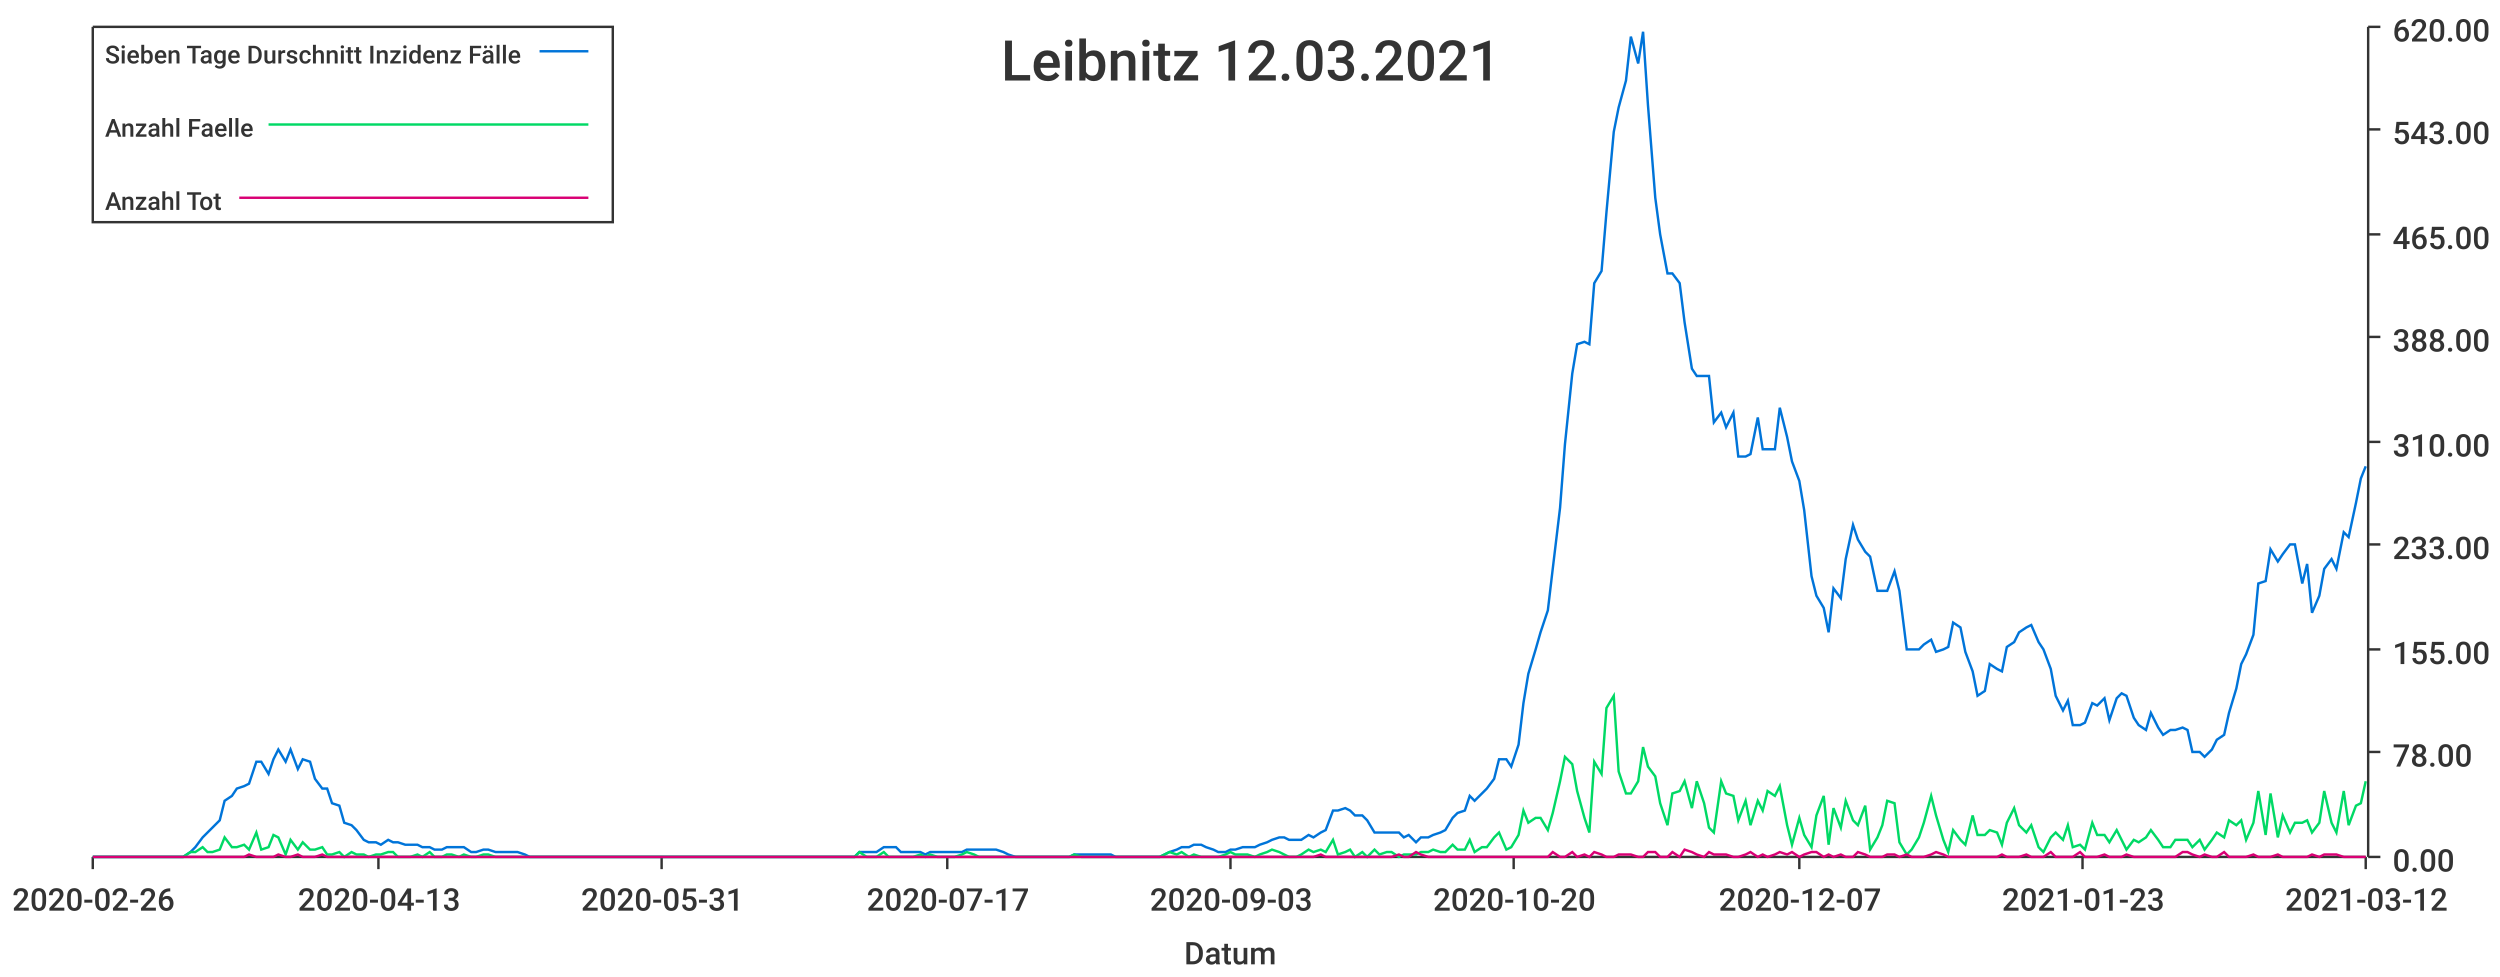
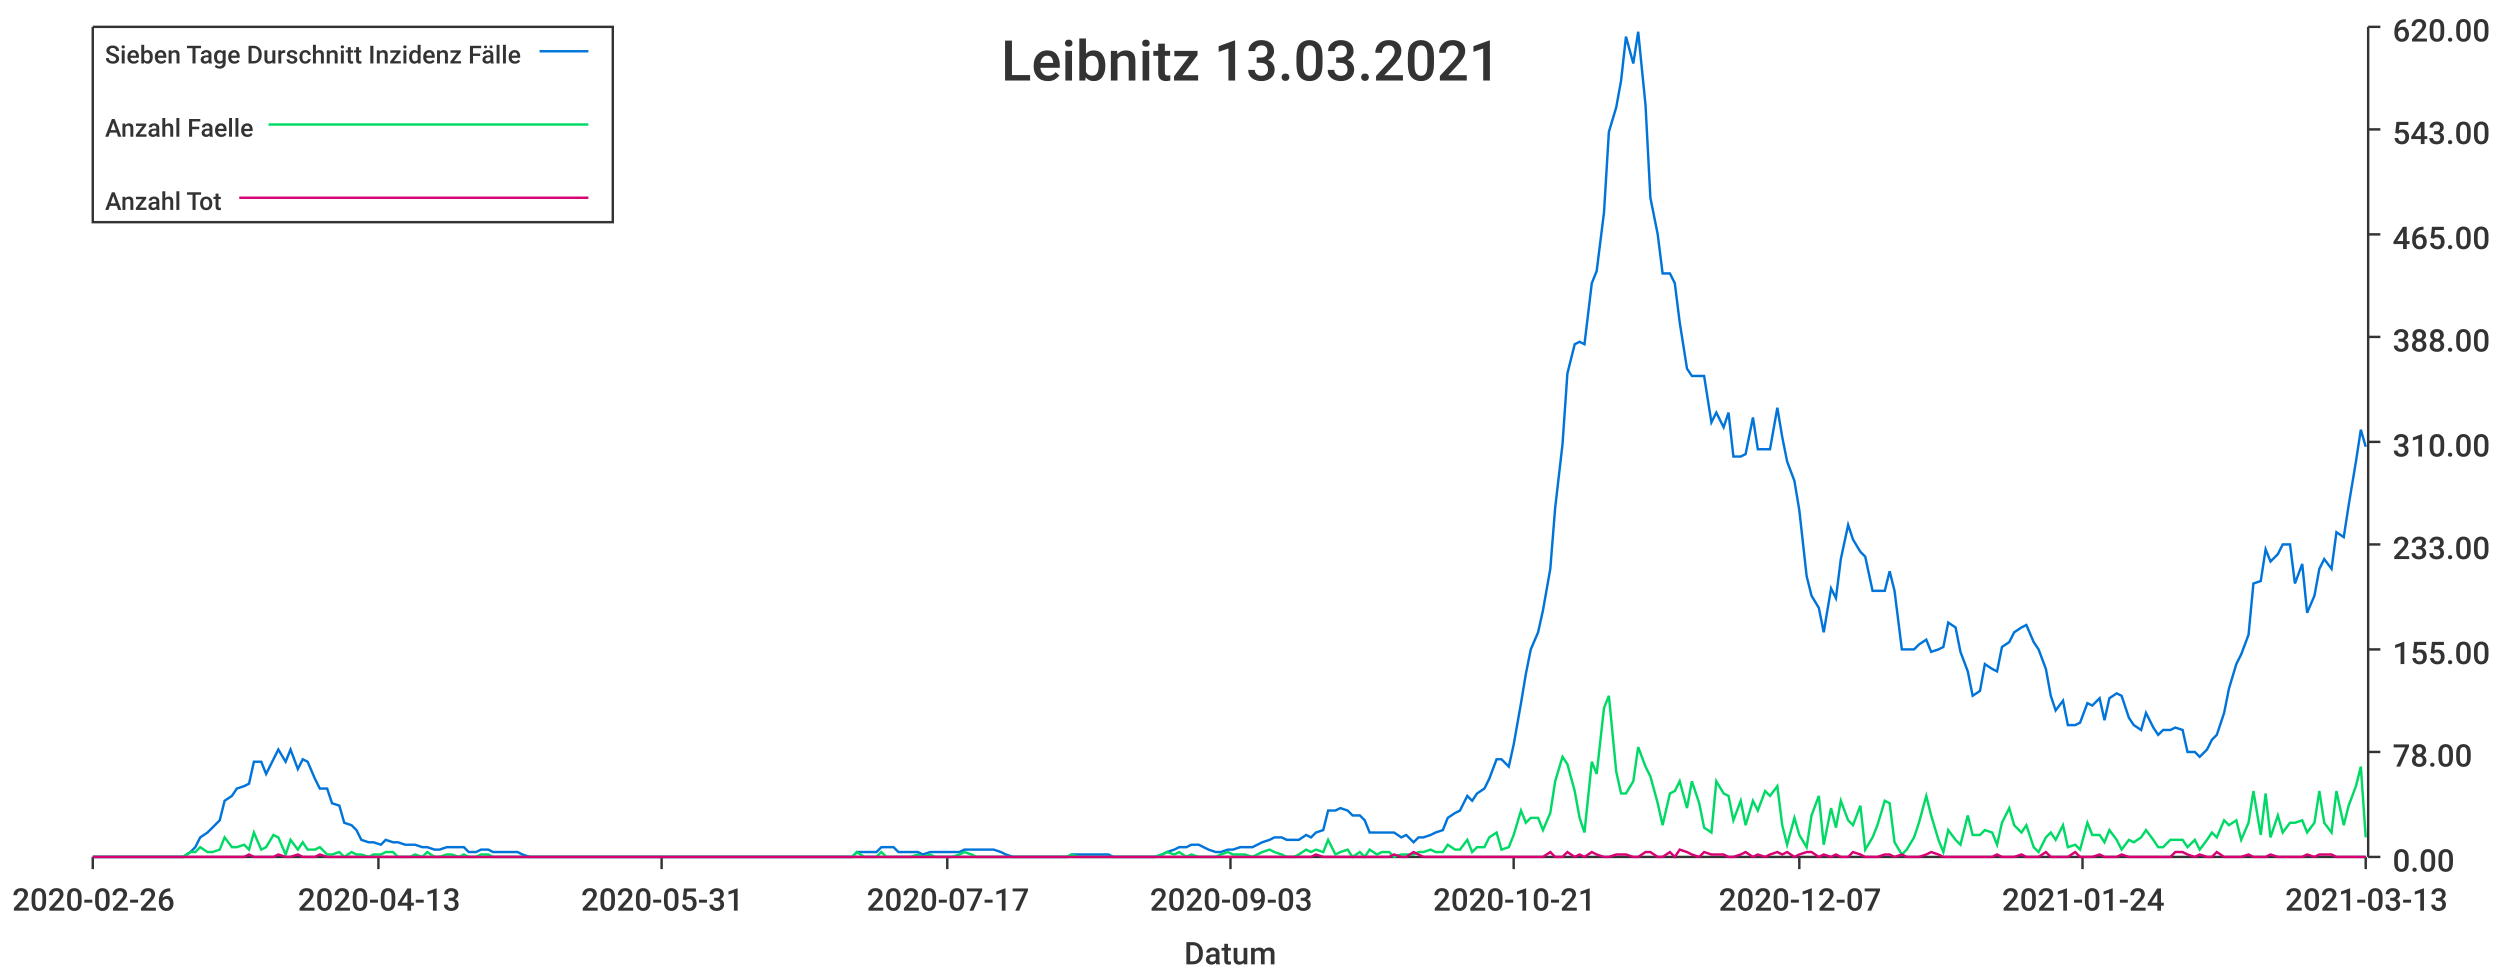
<svg xmlns="http://www.w3.org/2000/svg" width="1024" height="400">\n<path d="M 0 0 L 1024 0 L 1024 400 L 0 400 L 0 0" style="stroke-width:0;stroke:rgba(255,255,255,1.0);fill:rgba(255,255,255,1.0)" />
  <path d="M 38 11 L 969 11 L 969 351 L 38 351 L 38 11" style="stroke-width:0;stroke:rgba(255,255,255,1.0);fill:rgba(255,255,255,1.0)" />
  <path d="M 38 351 L 969 351" style="stroke-width:1;stroke:rgba(51,51,51,1.0);fill:none" />
  <path d="M 38 351 L 38 356" style="stroke-width:1;stroke:rgba(51,51,51,1.0);fill:none" />
  <text x="5" y="373" style="stroke-width:0;stroke:none;fill:rgba(51,51,51,1.0);font-size:12.8px;font-family:'Roboto Medium',sans-serif">2020-02-26</text>
  <path d="M 155 351 L 155 356" style="stroke-width:1;stroke:rgba(51,51,51,1.0);fill:none" />
  <text x="122" y="373" style="stroke-width:0;stroke:none;fill:rgba(51,51,51,1.0);font-size:12.8px;font-family:'Roboto Medium',sans-serif">2020-04-13</text>
  <path d="M 271 351 L 271 356" style="stroke-width:1;stroke:rgba(51,51,51,1.0);fill:none" />
  <text x="238" y="373" style="stroke-width:0;stroke:none;fill:rgba(51,51,51,1.0);font-size:12.8px;font-family:'Roboto Medium',sans-serif">2020-05-31</text>
  <path d="M 388 351 L 388 356" style="stroke-width:1;stroke:rgba(51,51,51,1.0);fill:none" />
  <text x="355" y="373" style="stroke-width:0;stroke:none;fill:rgba(51,51,51,1.0);font-size:12.8px;font-family:'Roboto Medium',sans-serif">2020-07-17</text>
  <path d="M 504 351 L 504 356" style="stroke-width:1;stroke:rgba(51,51,51,1.0);fill:none" />
  <text x="471" y="373" style="stroke-width:0;stroke:none;fill:rgba(51,51,51,1.0);font-size:12.8px;font-family:'Roboto Medium',sans-serif">2020-09-03</text>
  <path d="M 620 351 L 620 356" style="stroke-width:1;stroke:rgba(51,51,51,1.0);fill:none" />
-   <text x="587" y="373" style="stroke-width:0;stroke:none;fill:rgba(51,51,51,1.0);font-size:12.8px;font-family:'Roboto Medium',sans-serif">2020-10-20</text>
+   <text x="587" y="373" style="stroke-width:0;stroke:none;fill:rgba(51,51,51,1.0);font-size:12.8px;font-family:'Roboto Medium',sans-serif">2020-10-21</text>
  <path d="M 737 351 L 737 356" style="stroke-width:1;stroke:rgba(51,51,51,1.0);fill:none" />
  <text x="704" y="373" style="stroke-width:0;stroke:none;fill:rgba(51,51,51,1.0);font-size:12.8px;font-family:'Roboto Medium',sans-serif">2020-12-07</text>
  <path d="M 853 351 L 853 356" style="stroke-width:1;stroke:rgba(51,51,51,1.0);fill:none" />
-   <text x="820" y="373" style="stroke-width:0;stroke:none;fill:rgba(51,51,51,1.0);font-size:12.8px;font-family:'Roboto Medium',sans-serif">2021-01-23</text>
+   <text x="820" y="373" style="stroke-width:0;stroke:none;fill:rgba(51,51,51,1.0);font-size:12.8px;font-family:'Roboto Medium',sans-serif">2021-01-24</text>
  <path d="M 969 351 L 969 356" style="stroke-width:1;stroke:rgba(51,51,51,1.0);fill:none" />
-   <text x="936" y="373" style="stroke-width:0;stroke:none;fill:rgba(51,51,51,1.0);font-size:12.8px;font-family:'Roboto Medium',sans-serif">2021-03-12</text>
+   <text x="936" y="373" style="stroke-width:0;stroke:none;fill:rgba(51,51,51,1.0);font-size:12.8px;font-family:'Roboto Medium',sans-serif">2021-03-13</text>
  <text x="485" y="395" style="stroke-width:0;stroke:none;fill:rgba(51,51,51,1.0);font-size:12.8px;font-family:'Roboto Medium',sans-serif">Datum</text>
  <path d="M 970 351 L 970 11" style="stroke-width:1;stroke:rgba(51,51,51,1.0);fill:none" />
  <path d="M 970 351 L 975 351" style="stroke-width:1;stroke:rgba(51,51,51,1.0);fill:none" />
  <text x="980" y="357" style="stroke-width:0;stroke:none;fill:rgba(51,51,51,1.0);font-size:12.8px;font-family:'Roboto Medium',sans-serif">0.00</text>
  <path d="M 970 308 L 975 308" style="stroke-width:1;stroke:rgba(51,51,51,1.0);fill:none" />
  <text x="980" y="314" style="stroke-width:0;stroke:none;fill:rgba(51,51,51,1.0);font-size:12.8px;font-family:'Roboto Medium',sans-serif">78.00</text>
  <path d="M 970 266 L 975 266" style="stroke-width:1;stroke:rgba(51,51,51,1.0);fill:none" />
  <text x="980" y="272" style="stroke-width:0;stroke:none;fill:rgba(51,51,51,1.0);font-size:12.8px;font-family:'Roboto Medium',sans-serif">155.00</text>
  <path d="M 970 223 L 975 223" style="stroke-width:1;stroke:rgba(51,51,51,1.0);fill:none" />
  <text x="980" y="229" style="stroke-width:0;stroke:none;fill:rgba(51,51,51,1.0);font-size:12.8px;font-family:'Roboto Medium',sans-serif">233.00</text>
  <path d="M 970 181 L 975 181" style="stroke-width:1;stroke:rgba(51,51,51,1.0);fill:none" />
  <text x="980" y="187" style="stroke-width:0;stroke:none;fill:rgba(51,51,51,1.0);font-size:12.8px;font-family:'Roboto Medium',sans-serif">310.00</text>
  <path d="M 970 138 L 975 138" style="stroke-width:1;stroke:rgba(51,51,51,1.0);fill:none" />
  <text x="980" y="144" style="stroke-width:0;stroke:none;fill:rgba(51,51,51,1.0);font-size:12.8px;font-family:'Roboto Medium',sans-serif">388.00</text>
  <path d="M 970 96 L 975 96" style="stroke-width:1;stroke:rgba(51,51,51,1.0);fill:none" />
  <text x="980" y="102" style="stroke-width:0;stroke:none;fill:rgba(51,51,51,1.0);font-size:12.8px;font-family:'Roboto Medium',sans-serif">465.00</text>
  <path d="M 970 53 L 975 53" style="stroke-width:1;stroke:rgba(51,51,51,1.0);fill:none" />
  <text x="980" y="59" style="stroke-width:0;stroke:none;fill:rgba(51,51,51,1.0);font-size:12.8px;font-family:'Roboto Medium',sans-serif">543.00</text>
  <path d="M 970 11 L 975 11" style="stroke-width:1;stroke:rgba(51,51,51,1.0);fill:none" />
  <text x="980" y="17" style="stroke-width:0;stroke:none;fill:rgba(51,51,51,1.0);font-size:12.8px;font-family:'Roboto Medium',sans-serif">620.00</text>
-   <path d="M 38 351 L 41 351 L 43 351 L 46 351 L 48 351 L 51 351 L 53 351 L 56 351 L 58 351 L 61 351 L 63 351 L 65 351 L 68 351 L 70 351 L 73 351 L 75 351 L 78 349 L 80 347 L 83 343 L 85 341 L 87 339 L 90 336 L 92 328 L 95 326 L 97 323 L 100 322 L 102 321 L 105 312 L 107 312 L 110 317 L 112 311 L 114 307 L 117 312 L 119 307 L 122 315 L 124 311 L 127 312 L 129 319 L 132 323 L 134 323 L 136 329 L 139 330 L 141 337 L 144 338 L 146 340 L 149 344 L 151 345 L 154 345 L 156 346 L 159 344 L 161 345 L 163 345 L 166 346 L 168 346 L 171 346 L 173 347 L 176 347 L 178 348 L 181 348 L 183 347 L 185 347 L 188 347 L 190 347 L 193 349 L 195 349 L 198 348 L 200 348 L 203 349 L 205 349 L 208 349 L 210 349 L 212 349 L 215 350 L 217 351 L 220 351 L 222 351 L 225 351 L 227 351 L 230 351 L 232 351 L 234 351 L 237 351 L 239 351 L 242 351 L 244 351 L 247 351 L 249 351 L 252 351 L 254 351 L 257 351 L 259 351 L 261 351 L 264 351 L 266 351 L 269 351 L 271 351 L 274 351 L 276 351 L 279 351 L 281 351 L 283 351 L 286 351 L 288 351 L 291 351 L 293 351 L 296 351 L 298 351 L 301 351 L 303 351 L 306 351 L 308 351 L 310 351 L 313 351 L 315 351 L 318 351 L 320 351 L 323 351 L 325 351 L 328 351 L 330 351 L 332 351 L 335 351 L 337 351 L 340 351 L 342 351 L 345 351 L 347 351 L 350 351 L 352 349 L 355 349 L 357 349 L 359 349 L 362 347 L 364 347 L 367 347 L 369 349 L 372 349 L 374 349 L 377 349 L 379 350 L 381 349 L 384 349 L 386 349 L 389 349 L 391 349 L 394 349 L 396 348 L 399 348 L 401 348 L 404 348 L 406 348 L 408 348 L 411 349 L 413 350 L 416 351 L 418 351 L 421 351 L 423 351 L 426 351 L 428 351 L 430 351 L 433 351 L 435 351 L 438 351 L 440 350 L 443 350 L 445 350 L 448 350 L 450 350 L 453 350 L 455 350 L 457 351 L 460 351 L 462 351 L 465 351 L 467 351 L 470 351 L 472 351 L 475 351 L 477 350 L 479 349 L 482 348 L 484 347 L 487 347 L 489 346 L 492 346 L 494 347 L 497 348 L 499 349 L 502 349 L 504 348 L 506 348 L 509 347 L 511 347 L 514 347 L 516 346 L 519 345 L 521 344 L 524 343 L 526 343 L 528 344 L 531 344 L 533 344 L 536 342 L 538 343 L 541 341 L 543 340 L 546 332 L 548 332 L 551 331 L 553 332 L 555 334 L 558 334 L 560 336 L 563 341 L 565 341 L 568 341 L 570 341 L 573 341 L 575 343 L 577 342 L 580 345 L 582 343 L 585 343 L 587 342 L 590 341 L 592 340 L 595 335 L 597 333 L 600 332 L 602 326 L 604 328 L 607 325 L 609 323 L 612 319 L 614 311 L 617 311 L 619 314 L 622 305 L 624 288 L 626 276 L 629 266 L 631 259 L 634 250 L 636 233 L 639 208 L 641 182 L 644 153 L 646 141 L 649 140 L 651 141 L 653 116 L 656 111 L 658 87 L 661 54 L 663 44 L 666 33 L 668 15 L 671 26 L 673 13 L 675 43 L 678 81 L 680 96 L 683 112 L 685 112 L 688 116 L 690 132 L 693 151 L 695 154 L 698 154 L 700 154 L 702 173 L 705 169 L 707 175 L 710 169 L 712 187 L 715 187 L 717 186 L 720 171 L 722 184 L 724 184 L 727 184 L 729 167 L 732 179 L 734 189 L 737 197 L 739 209 L 742 236 L 744 244 L 747 249 L 749 259 L 751 241 L 754 245 L 756 229 L 759 215 L 761 221 L 764 226 L 766 228 L 769 242 L 771 242 L 773 242 L 776 234 L 778 242 L 781 266 L 783 266 L 786 266 L 788 264 L 791 262 L 793 267 L 796 266 L 798 265 L 800 255 L 803 257 L 805 267 L 808 275 L 810 285 L 813 283 L 815 272 L 818 274 L 820 275 L 822 265 L 825 263 L 827 259 L 830 257 L 832 256 L 835 263 L 837 266 L 840 274 L 842 285 L 845 291 L 847 287 L 849 297 L 852 297 L 854 296 L 857 288 L 859 289 L 862 286 L 864 295 L 867 286 L 869 284 L 871 285 L 874 294 L 876 297 L 879 299 L 881 292 L 884 298 L 886 301 L 889 299 L 891 299 L 894 298 L 896 299 L 898 308 L 901 308 L 903 310 L 906 307 L 908 303 L 911 301 L 913 292 L 916 282 L 918 272 L 920 268 L 923 260 L 925 239 L 928 238 L 930 225 L 933 230 L 935 227 L 938 223 L 940 223 L 943 239 L 945 231 L 947 251 L 950 244 L 952 233 L 955 229 L 957 233 L 960 218 L 962 220 L 965 206 L 967 196 L 969 191" style="stroke-width:1;stroke:rgba(0,116,217,1.0);fill:none" />
-   <path d="M 38 351 L 41 351 L 43 351 L 46 351 L 48 351 L 51 351 L 53 351 L 56 351 L 58 351 L 61 351 L 63 351 L 65 351 L 68 351 L 70 351 L 73 351 L 75 351 L 78 349 L 80 349 L 83 347 L 85 349 L 87 349 L 90 348 L 92 343 L 95 347 L 97 347 L 100 346 L 102 348 L 105 341 L 107 348 L 110 347 L 112 342 L 114 343 L 117 350 L 119 344 L 122 348 L 124 345 L 127 348 L 129 348 L 132 347 L 134 350 L 136 350 L 139 349 L 141 351 L 144 349 L 146 350 L 149 350 L 151 351 L 154 350 L 156 350 L 159 349 L 161 349 L 163 351 L 166 351 L 168 351 L 171 350 L 173 351 L 176 349 L 178 351 L 181 351 L 183 350 L 185 350 L 188 351 L 190 350 L 193 351 L 195 351 L 198 350 L 200 350 L 203 351 L 205 351 L 208 351 L 210 351 L 212 351 L 215 351 L 217 351 L 220 351 L 222 351 L 225 351 L 227 351 L 230 351 L 232 351 L 234 351 L 237 351 L 239 351 L 242 351 L 244 351 L 247 351 L 249 351 L 252 351 L 254 351 L 257 351 L 259 351 L 261 351 L 264 351 L 266 351 L 269 351 L 271 351 L 274 351 L 276 351 L 279 351 L 281 351 L 283 351 L 286 351 L 288 351 L 291 351 L 293 351 L 296 351 L 298 351 L 301 351 L 303 351 L 306 351 L 308 351 L 310 351 L 313 351 L 315 351 L 318 351 L 320 351 L 323 351 L 325 351 L 328 351 L 330 351 L 332 351 L 335 351 L 337 351 L 340 351 L 342 351 L 345 351 L 347 351 L 350 351 L 352 349 L 355 351 L 357 351 L 359 351 L 362 349 L 364 351 L 367 351 L 369 351 L 372 351 L 374 351 L 377 350 L 379 351 L 381 350 L 384 351 L 386 351 L 389 351 L 391 351 L 394 350 L 396 349 L 399 350 L 401 351 L 404 351 L 406 351 L 408 351 L 411 351 L 413 351 L 416 351 L 418 351 L 421 351 L 423 351 L 426 351 L 428 351 L 430 351 L 433 351 L 435 351 L 438 351 L 440 350 L 443 351 L 445 351 L 448 351 L 450 351 L 453 351 L 455 351 L 457 351 L 460 351 L 462 351 L 465 351 L 467 351 L 470 351 L 472 351 L 475 351 L 477 350 L 479 349 L 482 350 L 484 349 L 487 351 L 489 350 L 492 351 L 494 351 L 497 351 L 499 351 L 502 350 L 504 349 L 506 350 L 509 350 L 511 350 L 514 351 L 516 350 L 519 349 L 521 348 L 524 349 L 526 350 L 528 351 L 531 351 L 533 350 L 536 348 L 538 349 L 541 348 L 543 349 L 546 344 L 548 350 L 551 349 L 553 348 L 555 351 L 558 349 L 560 351 L 563 348 L 565 350 L 568 349 L 570 349 L 573 351 L 575 350 L 577 350 L 580 350 L 582 349 L 585 349 L 587 348 L 590 349 L 592 349 L 595 346 L 597 348 L 600 348 L 602 344 L 604 349 L 607 347 L 609 347 L 612 343 L 614 341 L 617 348 L 619 347 L 622 342 L 624 332 L 626 337 L 629 335 L 631 335 L 634 340 L 636 333 L 639 320 L 641 310 L 644 313 L 646 324 L 649 335 L 651 341 L 653 312 L 656 317 L 658 290 L 661 285 L 663 316 L 666 325 L 668 325 L 671 320 L 673 306 L 675 314 L 678 318 L 680 329 L 683 338 L 685 325 L 688 324 L 690 320 L 693 331 L 695 320 L 698 329 L 700 339 L 702 341 L 705 320 L 707 325 L 710 326 L 712 336 L 715 328 L 717 338 L 720 328 L 722 332 L 724 324 L 727 326 L 729 322 L 732 338 L 734 346 L 737 335 L 739 342 L 742 347 L 744 334 L 747 326 L 749 346 L 751 331 L 754 339 L 756 328 L 759 336 L 761 338 L 764 330 L 766 348 L 769 343 L 771 338 L 773 328 L 776 329 L 778 345 L 781 350 L 783 348 L 786 343 L 788 337 L 791 326 L 793 334 L 796 344 L 798 349 L 800 340 L 803 344 L 805 346 L 808 334 L 810 342 L 813 342 L 815 340 L 818 341 L 820 346 L 822 337 L 825 331 L 827 338 L 830 341 L 832 338 L 835 347 L 837 349 L 840 343 L 842 341 L 845 344 L 847 338 L 849 347 L 852 346 L 854 348 L 857 337 L 859 342 L 862 342 L 864 345 L 867 340 L 869 344 L 871 348 L 874 344 L 876 345 L 879 343 L 881 340 L 884 344 L 886 347 L 889 347 L 891 344 L 894 344 L 896 344 L 898 347 L 901 344 L 903 348 L 906 344 L 908 341 L 911 343 L 913 336 L 916 338 L 918 336 L 920 344 L 923 337 L 925 324 L 928 342 L 930 325 L 933 343 L 935 334 L 938 341 L 940 337 L 943 337 L 945 336 L 947 341 L 950 337 L 952 324 L 955 337 L 957 341 L 960 324 L 962 338 L 965 330 L 967 329 L 969 320" style="stroke-width:1;stroke:rgba(0,217,101,1.0);fill:none" />
-   <path d="M 38 351 L 41 351 L 43 351 L 46 351 L 48 351 L 51 351 L 53 351 L 56 351 L 58 351 L 61 351 L 63 351 L 65 351 L 68 351 L 70 351 L 73 351 L 75 351 L 78 351 L 80 351 L 83 351 L 85 351 L 87 351 L 90 351 L 92 351 L 95 351 L 97 351 L 100 351 L 102 350 L 105 351 L 107 351 L 110 351 L 112 351 L 114 350 L 117 351 L 119 351 L 122 350 L 124 351 L 127 351 L 129 351 L 132 350 L 134 351 L 136 351 L 139 351 L 141 351 L 144 351 L 146 351 L 149 351 L 151 351 L 154 351 L 156 351 L 159 351 L 161 351 L 163 351 L 166 351 L 168 351 L 171 351 L 173 351 L 176 351 L 178 351 L 181 351 L 183 351 L 185 351 L 188 351 L 190 351 L 193 351 L 195 351 L 198 351 L 200 351 L 203 351 L 205 351 L 208 351 L 210 351 L 212 351 L 215 351 L 217 351 L 220 351 L 222 351 L 225 351 L 227 351 L 230 351 L 232 351 L 234 351 L 237 351 L 239 351 L 242 351 L 244 351 L 247 351 L 249 351 L 252 351 L 254 351 L 257 351 L 259 351 L 261 351 L 264 351 L 266 351 L 269 351 L 271 351 L 274 351 L 276 351 L 279 351 L 281 351 L 283 351 L 286 351 L 288 351 L 291 351 L 293 351 L 296 351 L 298 351 L 301 351 L 303 351 L 306 351 L 308 351 L 310 351 L 313 351 L 315 351 L 318 351 L 320 351 L 323 351 L 325 351 L 328 351 L 330 351 L 332 351 L 335 351 L 337 351 L 340 351 L 342 351 L 345 351 L 347 351 L 350 351 L 352 351 L 355 351 L 357 351 L 359 351 L 362 351 L 364 351 L 367 351 L 369 351 L 372 351 L 374 351 L 377 351 L 379 351 L 381 351 L 384 351 L 386 351 L 389 351 L 391 351 L 394 351 L 396 351 L 399 351 L 401 351 L 404 351 L 406 351 L 408 351 L 411 351 L 413 351 L 416 351 L 418 351 L 421 351 L 423 351 L 426 351 L 428 351 L 430 351 L 433 351 L 435 351 L 438 351 L 440 351 L 443 351 L 445 351 L 448 351 L 450 351 L 453 351 L 455 351 L 457 351 L 460 351 L 462 351 L 465 351 L 467 351 L 470 351 L 472 351 L 475 351 L 477 351 L 479 351 L 482 351 L 484 351 L 487 351 L 489 351 L 492 351 L 494 351 L 497 351 L 499 351 L 502 351 L 504 351 L 506 351 L 509 351 L 511 351 L 514 351 L 516 351 L 519 351 L 521 351 L 524 351 L 526 351 L 528 351 L 531 351 L 533 351 L 536 351 L 538 351 L 541 350 L 543 351 L 546 351 L 548 351 L 551 351 L 553 351 L 555 351 L 558 351 L 560 351 L 563 351 L 565 351 L 568 351 L 570 351 L 573 350 L 575 351 L 577 351 L 580 349 L 582 350 L 585 351 L 587 351 L 590 351 L 592 351 L 595 351 L 597 351 L 600 351 L 602 351 L 604 351 L 607 351 L 609 351 L 612 351 L 614 351 L 617 351 L 619 351 L 622 351 L 624 351 L 626 351 L 629 351 L 631 351 L 634 351 L 636 349 L 639 351 L 641 351 L 644 349 L 646 351 L 649 350 L 651 351 L 653 349 L 656 350 L 658 351 L 661 351 L 663 350 L 666 350 L 668 350 L 671 351 L 673 351 L 675 349 L 678 349 L 680 351 L 683 351 L 685 349 L 688 351 L 690 348 L 693 349 L 695 350 L 698 351 L 700 349 L 702 350 L 705 350 L 707 350 L 710 351 L 712 351 L 715 350 L 717 349 L 720 351 L 722 350 L 724 351 L 727 350 L 729 349 L 732 350 L 734 349 L 737 351 L 739 350 L 742 349 L 744 349 L 747 351 L 749 350 L 751 351 L 754 350 L 756 351 L 759 351 L 761 349 L 764 350 L 766 351 L 769 351 L 771 351 L 773 350 L 776 350 L 778 351 L 781 350 L 783 351 L 786 351 L 788 351 L 791 350 L 793 349 L 796 350 L 798 351 L 800 351 L 803 351 L 805 351 L 808 351 L 810 351 L 813 351 L 815 351 L 818 351 L 820 350 L 822 351 L 825 351 L 827 351 L 830 350 L 832 351 L 835 351 L 837 351 L 840 349 L 842 351 L 845 351 L 847 351 L 849 351 L 852 349 L 854 351 L 857 351 L 859 351 L 862 350 L 864 351 L 867 351 L 869 351 L 871 350 L 874 351 L 876 351 L 879 351 L 881 351 L 884 351 L 886 351 L 889 351 L 891 351 L 894 349 L 896 349 L 898 350 L 901 351 L 903 350 L 906 351 L 908 351 L 911 349 L 913 351 L 916 351 L 918 351 L 920 351 L 923 350 L 925 351 L 928 351 L 930 351 L 933 350 L 935 351 L 938 351 L 940 351 L 943 351 L 945 351 L 947 350 L 950 351 L 952 350 L 955 350 L 957 350 L 960 351 L 962 351 L 965 351 L 967 351 L 969 351" style="stroke-width:1;stroke:rgba(217,0,116,1.0);fill:none" />
-   <text x="410" y="33" style="stroke-width:0;stroke:none;fill:rgba(51,51,51,1.0);font-size:23.0px;font-family:'Roboto Medium',sans-serif">Leibnitz 12.03.2021</text>
+   <path d="M 38 351 L 41 351 L 43 351 L 46 351 L 48 351 L 51 351 L 53 351 L 56 351 L 58 351 L 60 351 L 63 351 L 65 351 L 68 351 L 70 351 L 73 351 L 75 351 L 78 349 L 80 347 L 82 343 L 85 341 L 87 339 L 90 336 L 92 328 L 95 326 L 97 323 L 100 322 L 102 321 L 104 312 L 107 312 L 109 317 L 112 311 L 114 307 L 117 312 L 119 307 L 122 315 L 124 311 L 126 312 L 129 319 L 131 323 L 134 323 L 136 329 L 139 330 L 141 337 L 144 338 L 146 340 L 148 344 L 151 345 L 153 345 L 156 346 L 158 344 L 161 345 L 163 345 L 166 346 L 168 346 L 170 346 L 173 347 L 175 347 L 178 348 L 180 348 L 183 347 L 185 347 L 188 347 L 190 347 L 192 349 L 195 349 L 197 348 L 200 348 L 202 349 L 205 349 L 207 349 L 210 349 L 212 349 L 214 350 L 217 351 L 219 351 L 222 351 L 224 351 L 227 351 L 229 351 L 232 351 L 234 351 L 236 351 L 239 351 L 241 351 L 244 351 L 246 351 L 249 351 L 251 351 L 254 351 L 256 351 L 258 351 L 261 351 L 263 351 L 266 351 L 268 351 L 271 351 L 273 351 L 276 351 L 278 351 L 280 351 L 283 351 L 285 351 L 288 351 L 290 351 L 293 351 L 295 351 L 298 351 L 300 351 L 302 351 L 305 351 L 307 351 L 310 351 L 312 351 L 315 351 L 317 351 L 320 351 L 322 351 L 324 351 L 327 351 L 329 351 L 332 351 L 334 351 L 337 351 L 339 351 L 342 351 L 344 351 L 346 351 L 349 351 L 351 349 L 354 349 L 356 349 L 359 349 L 361 347 L 363 347 L 366 347 L 368 349 L 371 349 L 373 349 L 376 349 L 378 350 L 381 349 L 383 349 L 385 349 L 388 349 L 390 349 L 393 349 L 395 348 L 398 348 L 400 348 L 403 348 L 405 348 L 407 348 L 410 349 L 412 350 L 415 351 L 417 351 L 420 351 L 422 351 L 425 351 L 427 351 L 429 351 L 432 351 L 434 351 L 437 351 L 439 350 L 442 350 L 444 350 L 447 350 L 449 350 L 451 350 L 454 350 L 456 351 L 459 351 L 461 351 L 464 351 L 466 351 L 469 351 L 471 351 L 473 351 L 476 350 L 478 349 L 481 348 L 483 347 L 486 347 L 488 346 L 491 346 L 493 347 L 495 348 L 498 349 L 500 349 L 503 348 L 505 348 L 508 347 L 510 347 L 513 347 L 515 346 L 517 345 L 520 344 L 522 343 L 525 343 L 527 344 L 530 344 L 532 344 L 535 342 L 537 343 L 539 341 L 542 340 L 544 332 L 547 332 L 549 331 L 552 332 L 554 334 L 557 334 L 559 336 L 561 341 L 564 341 L 566 341 L 569 341 L 571 341 L 574 343 L 576 342 L 579 345 L 581 343 L 583 343 L 586 342 L 588 341 L 591 340 L 593 335 L 596 333 L 598 332 L 601 326 L 603 328 L 605 325 L 608 323 L 610 319 L 613 311 L 615 311 L 618 314 L 620 305 L 623 288 L 625 276 L 627 266 L 630 259 L 632 250 L 635 233 L 637 208 L 640 182 L 642 153 L 645 141 L 647 140 L 649 141 L 652 116 L 654 111 L 657 87 L 659 54 L 662 44 L 664 33 L 666 15 L 669 26 L 671 13 L 674 43 L 676 81 L 679 96 L 681 112 L 684 112 L 686 116 L 688 132 L 691 151 L 693 154 L 696 154 L 698 154 L 701 173 L 703 169 L 706 175 L 708 169 L 710 187 L 713 187 L 715 186 L 718 171 L 720 184 L 723 184 L 725 184 L 728 167 L 730 179 L 732 189 L 735 197 L 737 209 L 740 236 L 742 244 L 745 249 L 747 259 L 750 241 L 752 245 L 754 229 L 757 215 L 759 221 L 762 226 L 764 228 L 767 242 L 769 242 L 772 242 L 774 234 L 776 242 L 779 266 L 781 266 L 784 266 L 786 264 L 789 262 L 791 267 L 794 266 L 796 265 L 798 255 L 801 257 L 803 267 L 806 275 L 808 285 L 811 283 L 813 272 L 816 274 L 818 275 L 820 265 L 823 263 L 825 259 L 828 257 L 830 256 L 833 263 L 835 266 L 838 274 L 840 285 L 842 291 L 845 287 L 847 297 L 850 297 L 852 296 L 855 288 L 857 289 L 860 286 L 862 295 L 864 286 L 867 284 L 869 285 L 872 294 L 874 297 L 877 299 L 879 292 L 882 298 L 884 301 L 886 299 L 889 299 L 891 298 L 894 299 L 896 308 L 899 308 L 901 310 L 904 307 L 906 303 L 908 301 L 911 292 L 913 282 L 916 272 L 918 268 L 921 260 L 923 239 L 926 238 L 928 225 L 930 230 L 933 227 L 935 223 L 938 223 L 940 239 L 943 231 L 945 251 L 948 244 L 950 233 L 952 229 L 955 233 L 957 218 L 960 220 L 962 207 L 965 189 L 967 176 L 969 183" style="stroke-width:1;stroke:rgba(0,116,217,1.0);fill:none" />
+   <path d="M 38 351 L 41 351 L 43 351 L 46 351 L 48 351 L 51 351 L 53 351 L 56 351 L 58 351 L 60 351 L 63 351 L 65 351 L 68 351 L 70 351 L 73 351 L 75 351 L 78 349 L 80 349 L 82 347 L 85 349 L 87 349 L 90 348 L 92 343 L 95 347 L 97 347 L 100 346 L 102 348 L 104 341 L 107 348 L 109 347 L 112 342 L 114 343 L 117 350 L 119 344 L 122 348 L 124 345 L 126 348 L 129 348 L 131 347 L 134 350 L 136 350 L 139 349 L 141 351 L 144 349 L 146 350 L 148 350 L 151 351 L 153 350 L 156 350 L 158 349 L 161 349 L 163 351 L 166 351 L 168 351 L 170 350 L 173 351 L 175 349 L 178 351 L 180 351 L 183 350 L 185 350 L 188 351 L 190 350 L 192 351 L 195 351 L 197 350 L 200 350 L 202 351 L 205 351 L 207 351 L 210 351 L 212 351 L 214 351 L 217 351 L 219 351 L 222 351 L 224 351 L 227 351 L 229 351 L 232 351 L 234 351 L 236 351 L 239 351 L 241 351 L 244 351 L 246 351 L 249 351 L 251 351 L 254 351 L 256 351 L 258 351 L 261 351 L 263 351 L 266 351 L 268 351 L 271 351 L 273 351 L 276 351 L 278 351 L 280 351 L 283 351 L 285 351 L 288 351 L 290 351 L 293 351 L 295 351 L 298 351 L 300 351 L 302 351 L 305 351 L 307 351 L 310 351 L 312 351 L 315 351 L 317 351 L 320 351 L 322 351 L 324 351 L 327 351 L 329 351 L 332 351 L 334 351 L 337 351 L 339 351 L 342 351 L 344 351 L 346 351 L 349 351 L 351 349 L 354 351 L 356 351 L 359 351 L 361 349 L 363 351 L 366 351 L 368 351 L 371 351 L 373 351 L 376 350 L 378 351 L 381 350 L 383 351 L 385 351 L 388 351 L 390 351 L 393 350 L 395 349 L 398 350 L 400 351 L 403 351 L 405 351 L 407 351 L 410 351 L 412 351 L 415 351 L 417 351 L 420 351 L 422 351 L 425 351 L 427 351 L 429 351 L 432 351 L 434 351 L 437 351 L 439 350 L 442 351 L 444 351 L 447 351 L 449 351 L 451 351 L 454 351 L 456 351 L 459 351 L 461 351 L 464 351 L 466 351 L 469 351 L 471 351 L 473 351 L 476 350 L 478 349 L 481 350 L 483 349 L 486 351 L 488 350 L 491 351 L 493 351 L 495 351 L 498 351 L 500 350 L 503 349 L 505 350 L 508 350 L 510 350 L 513 351 L 515 350 L 517 349 L 520 348 L 522 349 L 525 350 L 527 351 L 530 351 L 532 350 L 535 348 L 537 349 L 539 348 L 542 349 L 544 344 L 547 350 L 549 349 L 552 348 L 554 351 L 557 349 L 559 351 L 561 348 L 564 350 L 566 349 L 569 349 L 571 351 L 574 350 L 576 350 L 579 350 L 581 349 L 583 349 L 586 348 L 588 349 L 591 349 L 593 346 L 596 348 L 598 348 L 601 344 L 603 349 L 605 347 L 608 347 L 610 343 L 613 341 L 615 348 L 618 347 L 620 342 L 623 332 L 625 337 L 627 335 L 630 335 L 632 340 L 635 333 L 637 320 L 640 310 L 642 313 L 645 324 L 647 335 L 649 341 L 652 312 L 654 317 L 657 290 L 659 285 L 662 316 L 664 325 L 666 325 L 669 320 L 671 306 L 674 314 L 676 318 L 679 329 L 681 338 L 684 325 L 686 324 L 688 320 L 691 331 L 693 320 L 696 329 L 698 339 L 701 341 L 703 320 L 706 325 L 708 326 L 710 336 L 713 328 L 715 338 L 718 328 L 720 332 L 723 324 L 725 326 L 728 322 L 730 338 L 732 346 L 735 335 L 737 342 L 740 347 L 742 334 L 745 326 L 747 346 L 750 331 L 752 339 L 754 328 L 757 336 L 759 338 L 762 330 L 764 348 L 767 343 L 769 338 L 772 328 L 774 329 L 776 345 L 779 350 L 781 348 L 784 343 L 786 337 L 789 326 L 791 334 L 794 344 L 796 349 L 798 340 L 801 344 L 803 346 L 806 334 L 808 342 L 811 342 L 813 340 L 816 341 L 818 346 L 820 337 L 823 331 L 825 338 L 828 341 L 830 338 L 833 347 L 835 349 L 838 343 L 840 341 L 842 344 L 845 338 L 847 347 L 850 346 L 852 348 L 855 337 L 857 342 L 860 342 L 862 345 L 864 340 L 867 344 L 869 348 L 872 344 L 874 345 L 877 343 L 879 340 L 882 344 L 884 347 L 886 347 L 889 344 L 891 344 L 894 344 L 896 347 L 899 344 L 901 348 L 904 344 L 906 341 L 908 343 L 911 336 L 913 338 L 916 336 L 918 344 L 921 337 L 923 324 L 926 342 L 928 325 L 930 343 L 933 334 L 935 341 L 938 337 L 940 337 L 943 336 L 945 341 L 948 337 L 950 324 L 952 337 L 955 341 L 957 324 L 960 338 L 962 330 L 965 322 L 967 314 L 969 343" style="stroke-width:1;stroke:rgba(0,217,101,1.0);fill:none" />
+   <path d="M 38 351 L 41 351 L 43 351 L 46 351 L 48 351 L 51 351 L 53 351 L 56 351 L 58 351 L 60 351 L 63 351 L 65 351 L 68 351 L 70 351 L 73 351 L 75 351 L 78 351 L 80 351 L 82 351 L 85 351 L 87 351 L 90 351 L 92 351 L 95 351 L 97 351 L 100 351 L 102 350 L 104 351 L 107 351 L 109 351 L 112 351 L 114 350 L 117 351 L 119 351 L 122 350 L 124 351 L 126 351 L 129 351 L 131 350 L 134 351 L 136 351 L 139 351 L 141 351 L 144 351 L 146 351 L 148 351 L 151 351 L 153 351 L 156 351 L 158 351 L 161 351 L 163 351 L 166 351 L 168 351 L 170 351 L 173 351 L 175 351 L 178 351 L 180 351 L 183 351 L 185 351 L 188 351 L 190 351 L 192 351 L 195 351 L 197 351 L 200 351 L 202 351 L 205 351 L 207 351 L 210 351 L 212 351 L 214 351 L 217 351 L 219 351 L 222 351 L 224 351 L 227 351 L 229 351 L 232 351 L 234 351 L 236 351 L 239 351 L 241 351 L 244 351 L 246 351 L 249 351 L 251 351 L 254 351 L 256 351 L 258 351 L 261 351 L 263 351 L 266 351 L 268 351 L 271 351 L 273 351 L 276 351 L 278 351 L 280 351 L 283 351 L 285 351 L 288 351 L 290 351 L 293 351 L 295 351 L 298 351 L 300 351 L 302 351 L 305 351 L 307 351 L 310 351 L 312 351 L 315 351 L 317 351 L 320 351 L 322 351 L 324 351 L 327 351 L 329 351 L 332 351 L 334 351 L 337 351 L 339 351 L 342 351 L 344 351 L 346 351 L 349 351 L 351 351 L 354 351 L 356 351 L 359 351 L 361 351 L 363 351 L 366 351 L 368 351 L 371 351 L 373 351 L 376 351 L 378 351 L 381 351 L 383 351 L 385 351 L 388 351 L 390 351 L 393 351 L 395 351 L 398 351 L 400 351 L 403 351 L 405 351 L 407 351 L 410 351 L 412 351 L 415 351 L 417 351 L 420 351 L 422 351 L 425 351 L 427 351 L 429 351 L 432 351 L 434 351 L 437 351 L 439 351 L 442 351 L 444 351 L 447 351 L 449 351 L 451 351 L 454 351 L 456 351 L 459 351 L 461 351 L 464 351 L 466 351 L 469 351 L 471 351 L 473 351 L 476 351 L 478 351 L 481 351 L 483 351 L 486 351 L 488 351 L 491 351 L 493 351 L 495 351 L 498 351 L 500 351 L 503 351 L 505 351 L 508 351 L 510 351 L 513 351 L 515 351 L 517 351 L 520 351 L 522 351 L 525 351 L 527 351 L 530 351 L 532 351 L 535 351 L 537 351 L 539 350 L 542 351 L 544 351 L 547 351 L 549 351 L 552 351 L 554 351 L 557 351 L 559 351 L 561 351 L 564 351 L 566 351 L 569 351 L 571 350 L 574 351 L 576 351 L 579 349 L 581 350 L 583 351 L 586 351 L 588 351 L 591 351 L 593 351 L 596 351 L 598 351 L 601 351 L 603 351 L 605 351 L 608 351 L 610 351 L 613 351 L 615 351 L 618 351 L 620 351 L 623 351 L 625 351 L 627 351 L 630 351 L 632 351 L 635 349 L 637 351 L 640 351 L 642 349 L 645 351 L 647 350 L 649 351 L 652 349 L 654 350 L 657 351 L 659 351 L 662 350 L 664 350 L 666 350 L 669 351 L 671 351 L 674 349 L 676 349 L 679 351 L 681 351 L 684 349 L 686 351 L 688 348 L 691 349 L 693 350 L 696 351 L 698 349 L 701 350 L 703 350 L 706 350 L 708 351 L 710 351 L 713 350 L 715 349 L 718 351 L 720 350 L 723 351 L 725 350 L 728 349 L 730 350 L 732 349 L 735 351 L 737 350 L 740 349 L 742 349 L 745 351 L 747 350 L 750 351 L 752 350 L 754 351 L 757 351 L 759 349 L 762 350 L 764 351 L 767 351 L 769 351 L 772 350 L 774 350 L 776 351 L 779 350 L 781 351 L 784 351 L 786 351 L 789 350 L 791 349 L 794 350 L 796 351 L 798 351 L 801 351 L 803 351 L 806 351 L 808 351 L 811 351 L 813 351 L 816 351 L 818 350 L 820 351 L 823 351 L 825 351 L 828 350 L 830 351 L 833 351 L 835 351 L 838 349 L 840 351 L 842 351 L 845 351 L 847 351 L 850 349 L 852 351 L 855 351 L 857 351 L 860 350 L 862 351 L 864 351 L 867 351 L 869 350 L 872 351 L 874 351 L 877 351 L 879 351 L 882 351 L 884 351 L 886 351 L 889 351 L 891 349 L 894 349 L 896 350 L 899 351 L 901 350 L 904 351 L 906 351 L 908 349 L 911 351 L 913 351 L 916 351 L 918 351 L 921 350 L 923 351 L 926 351 L 928 351 L 930 350 L 933 351 L 935 351 L 938 351 L 940 351 L 943 351 L 945 350 L 948 351 L 950 350 L 952 350 L 955 350 L 957 351 L 960 351 L 962 351 L 965 351 L 967 351 L 969 351" style="stroke-width:1;stroke:rgba(217,0,116,1.0);fill:none" />
+   <text x="410" y="33" style="stroke-width:0;stroke:none;fill:rgba(51,51,51,1.0);font-size:23.0px;font-family:'Roboto Medium',sans-serif">Leibnitz 13.03.2021</text>
  <path d="M 38 11 L 251 11 L 251 91 L 38 91 L 38 11" style="stroke-width:1;stroke:rgba(51,51,51,1.0);fill:rgba(255,255,255,1.0)" />
  <text x="43" y="26" style="stroke-width:0;stroke:none;fill:rgba(51,51,51,1.0);font-size:10.2px;font-family:'Roboto Medium',sans-serif">Sieben Tage Durschnitt Inzidenz Fälle</text>
  <path d="M 221 21 L 241 21" style="stroke-width:1;stroke:rgba(0,116,217,1.0);fill:none" />
  <text x="43" y="56" style="stroke-width:0;stroke:none;fill:rgba(51,51,51,1.0);font-size:10.2px;font-family:'Roboto Medium',sans-serif">Anzahl Faelle</text>
  <path d="M 110 51 L 241 51" style="stroke-width:1;stroke:rgba(0,217,101,1.0);fill:none" />
  <text x="43" y="86" style="stroke-width:0;stroke:none;fill:rgba(51,51,51,1.0);font-size:10.2px;font-family:'Roboto Medium',sans-serif">Anzahl Tot</text>
  <path d="M 98 81 L 241 81" style="stroke-width:1;stroke:rgba(217,0,116,1.0);fill:none" />
</svg>
